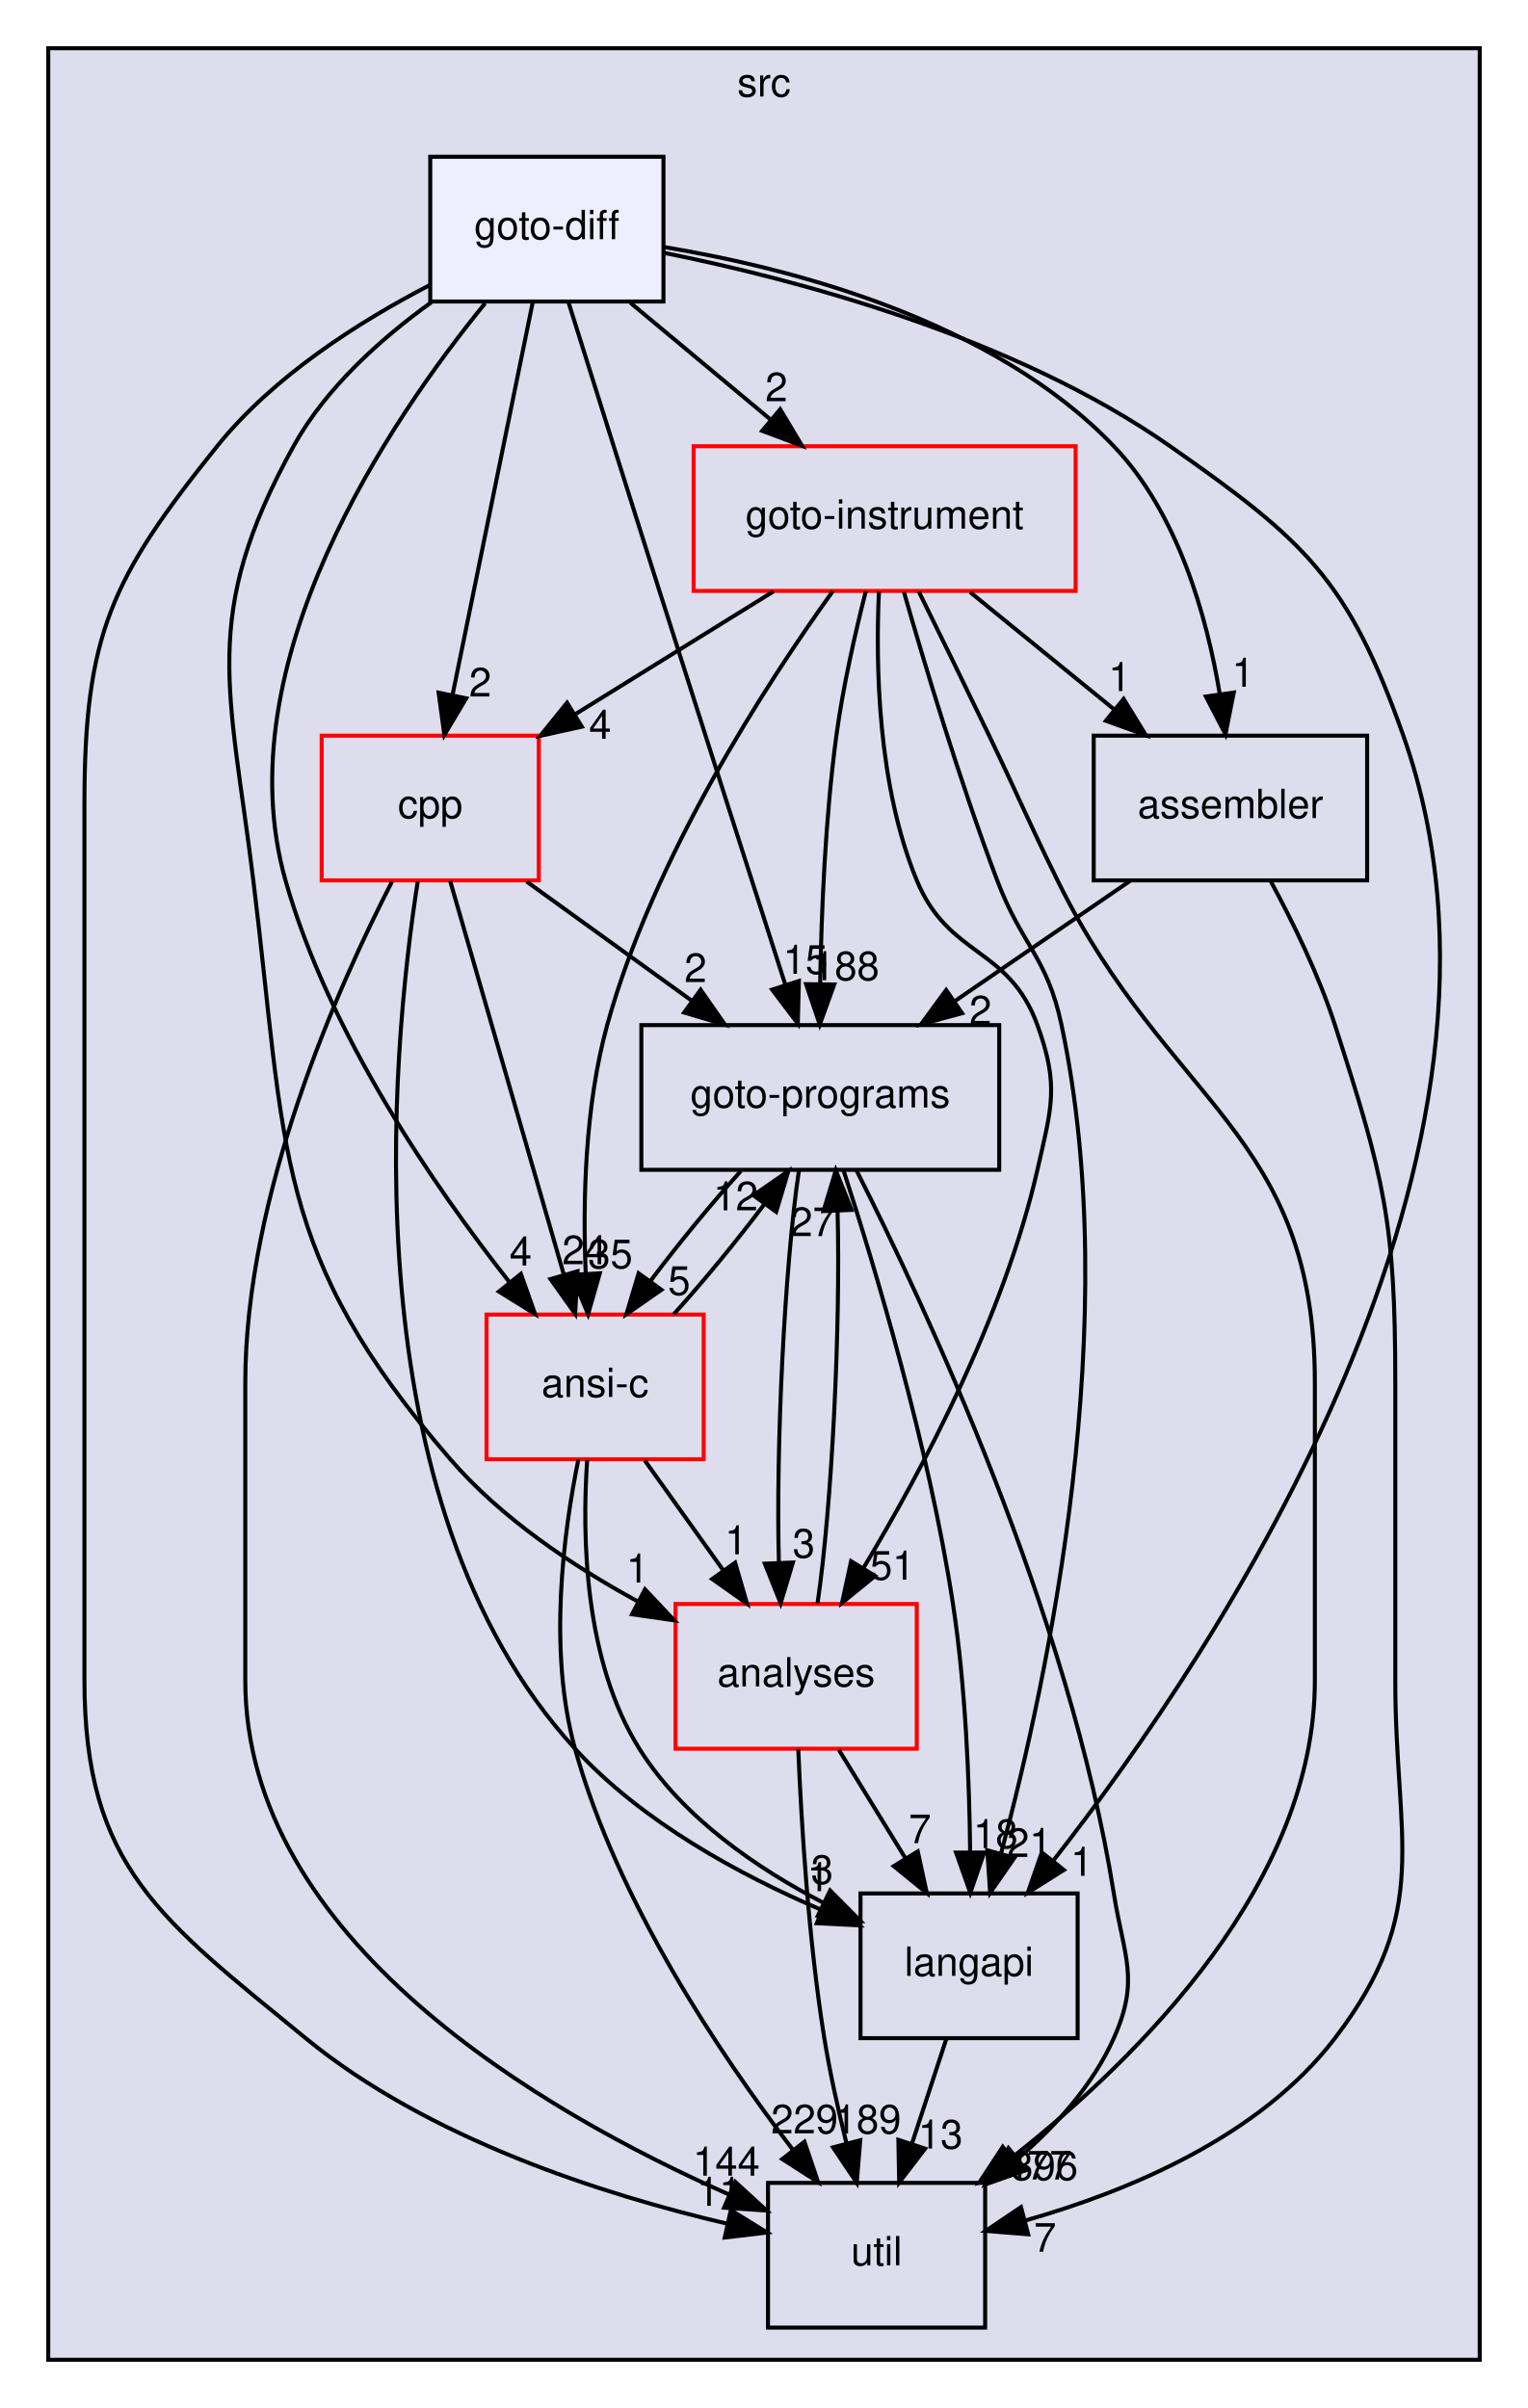
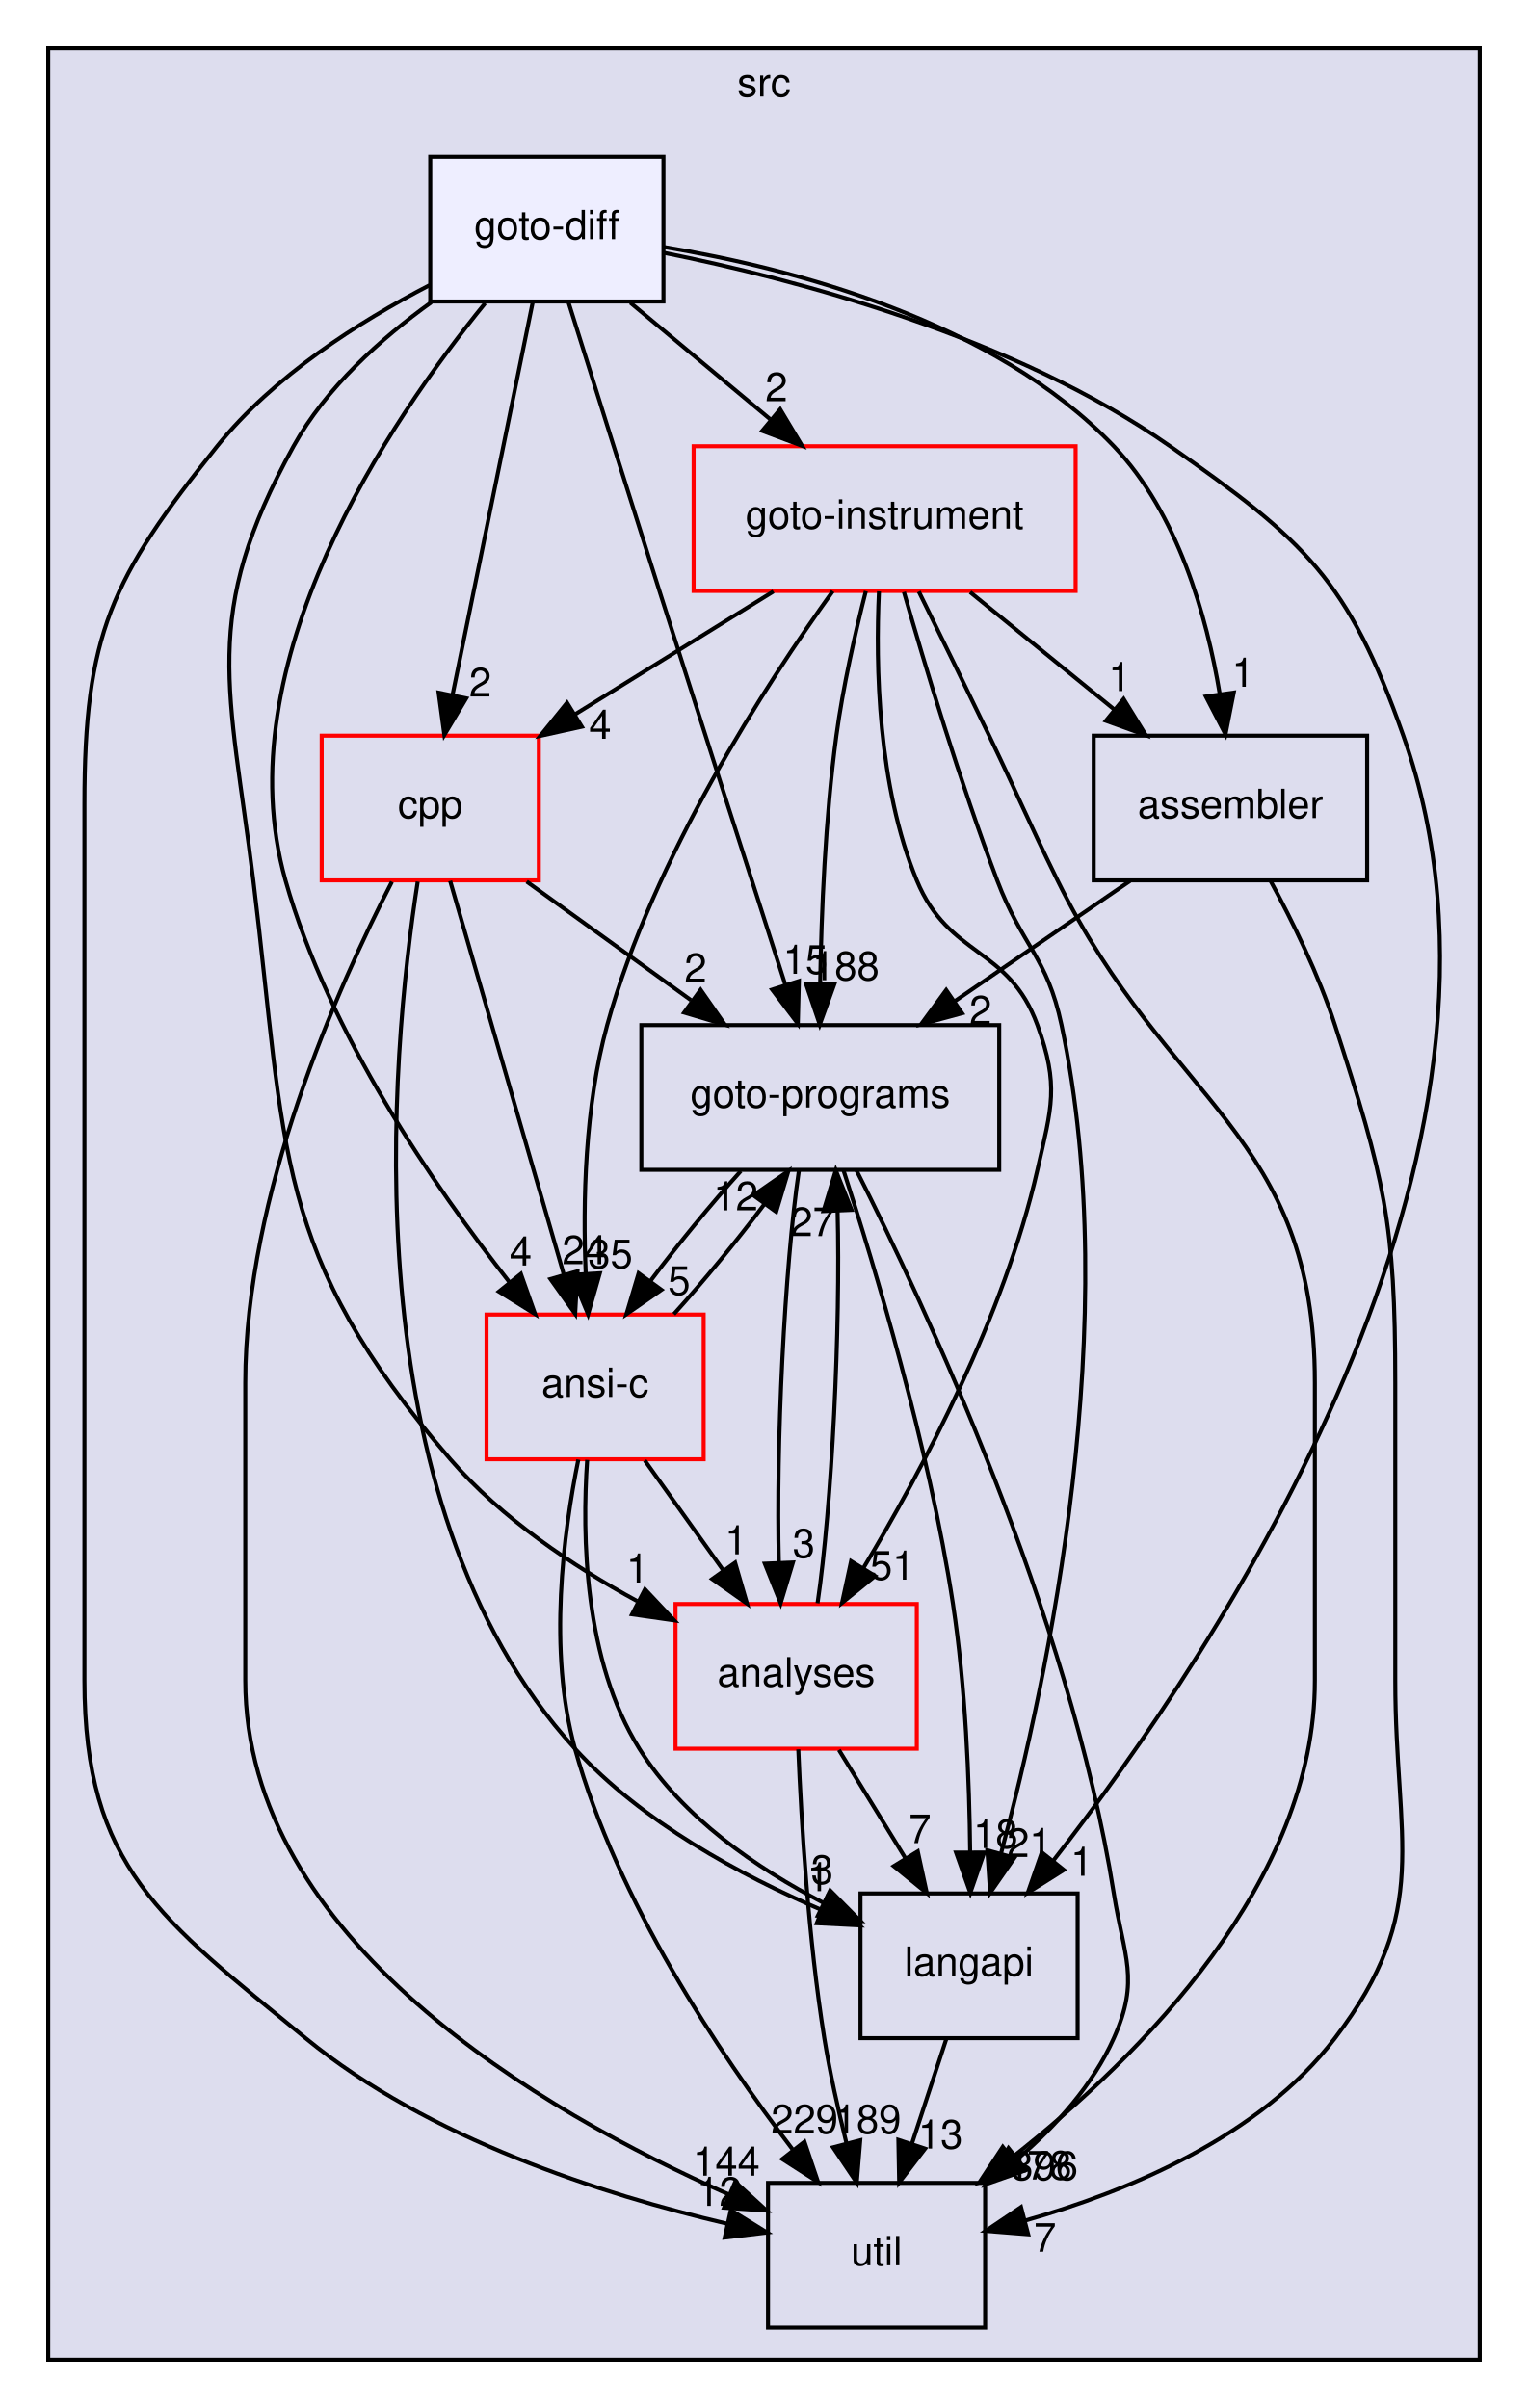
<svg xmlns="http://www.w3.org/2000/svg" xmlns:xlink="http://www.w3.org/1999/xlink" width="380pt" height="599pt" viewBox="0.00 0.00 380.00 599.00">
  <g id="graph0" class="graph" transform="scale(1 1) rotate(0) translate(4 595)">
    <g id="clust1" class="cluster">
      <g id="a_clust1">
        <a xlink:href="dir_68267d1309a1af8e8297ef4c3efbcdba.html" target="_top" xlink:title="src">
          <polygon fill="#ddddee" stroke="black" points="8,-8 8,-583 364,-583 364,-8 8,-8" />
          <text text-anchor="middle" x="186" y="-571" font-family="Helvetica,sans-Serif" font-size="10.00">src</text>
        </a>
      </g>
    </g>
    <g id="node1" class="node">
      <g id="a_node1">
        <a xlink:href="dir_245199dd16b1f3757d78c9dc7747589d.html" target="_top" xlink:title="langapi">
          <polygon fill="none" stroke="black" points="264,-124 210,-124 210,-88 264,-88 264,-124" />
          <text text-anchor="middle" x="237" y="-103.5" font-family="Helvetica,sans-Serif" font-size="10.00">langapi</text>
        </a>
      </g>
    </g>
    <g id="node4" class="node">
      <g id="a_node4">
        <a xlink:href="dir_b7878ad5ecbf2506f4125b9d34c97e45.html" target="_top" xlink:title="util">
          <polygon fill="none" stroke="black" points="241,-52 187,-52 187,-16 241,-16 241,-52" />
          <text text-anchor="middle" x="214" y="-31.5" font-family="Helvetica,sans-Serif" font-size="10.00">util</text>
        </a>
      </g>
    </g>
    <g id="edge12" class="edge">
      <path fill="none" stroke="black" d="M231.31,-87.7C228.75,-79.9 225.67,-70.51 222.82,-61.83" />
      <polygon fill="black" stroke="black" points="226.07,-60.51 219.62,-52.1 219.42,-62.7 226.07,-60.51" />
      <g id="a_edge12-headlabel">
        <a xlink:href="dir_000030_000037.html" target="_top" xlink:title="13">
          <text text-anchor="middle" x="229.89" y="-60.54" font-family="Helvetica,sans-Serif" font-size="10.00">13</text>
        </a>
      </g>
    </g>
    <g id="node2" class="node">
      <g id="a_node2">
        <a xlink:href="dir_4cd183c173ff5cfcfce420f655b591bf.html" target="_top" xlink:title="goto-instrument">
          <polygon fill="none" stroke="red" points="263.5,-484 168.5,-484 168.5,-448 263.5,-448 263.5,-484" />
          <text text-anchor="middle" x="216" y="-463.5" font-family="Helvetica,sans-Serif" font-size="10.00">goto-instrument</text>
        </a>
      </g>
    </g>
    <g id="edge1" class="edge">
      <path fill="none" stroke="black" d="M220.8,-447.74C225.97,-429.67 234.72,-400.54 244,-376 250.19,-359.62 256.37,-357.13 260,-340 275.59,-266.53 256.7,-177.74 244.97,-134.02" />
      <polygon fill="black" stroke="black" points="248.28,-132.86 242.24,-124.15 241.54,-134.73 248.28,-132.86" />
      <g id="a_edge1-headlabel">
        <a xlink:href="dir_000024_000030.html" target="_top" xlink:title="21">
          <text text-anchor="middle" x="251.98" y="-133.06" font-family="Helvetica,sans-Serif" font-size="10.00">21</text>
        </a>
      </g>
    </g>
    <g id="node3" class="node">
      <g id="a_node3">
        <a xlink:href="dir_807c5b2c83e0c14a10083f60cf67ca05.html" target="_top" xlink:title="goto-programs">
          <polygon fill="none" stroke="black" points="244.5,-340 155.5,-340 155.5,-304 244.5,-304 244.5,-340" />
          <text text-anchor="middle" x="200" y="-319.5" font-family="Helvetica,sans-Serif" font-size="10.00">goto-programs</text>
        </a>
      </g>
    </g>
    <g id="edge2" class="edge">
      <path fill="none" stroke="black" d="M211.33,-447.95C208.7,-437.63 205.64,-424.15 204,-412 201.23,-391.44 200.27,-367.98 199.97,-350.32" />
      <polygon fill="black" stroke="black" points="203.47,-350.11 199.87,-340.14 196.47,-350.18 203.47,-350.11" />
      <g id="a_edge2-headlabel">
        <a xlink:href="dir_000024_000025.html" target="_top" xlink:title="188">
          <text text-anchor="middle" x="206.35" y="-351.17" font-family="Helvetica,sans-Serif" font-size="10.00">188</text>
        </a>
      </g>
    </g>
    <g id="edge3" class="edge">
      <path fill="none" stroke="black" d="M224.5,-447.85C229.61,-437.48 236.22,-424.01 242,-412 249.67,-396.06 251.19,-391.88 259,-376 286.55,-320 323,-313.41 323,-251 323,-251 323,-251 323,-177 323,-126.93 279.83,-83.64 247.83,-58.43" />
      <polygon fill="black" stroke="black" points="249.63,-55.4 239.56,-52.11 245.38,-60.96 249.63,-55.4" />
      <g id="a_edge3-headlabel">
-         <a xlink:href="dir_000024_000037.html" target="_top" xlink:title="477">
-           <text text-anchor="middle" x="254.21" y="-52.83" font-family="Helvetica,sans-Serif" font-size="10.00">477</text>
+         <a xlink:href="dir_000024_000037.html" target="_top" xlink:title="478">
+           <text text-anchor="middle" x="254.21" y="-52.83" font-family="Helvetica,sans-Serif" font-size="10.00">478</text>
        </a>
      </g>
    </g>
    <g id="node5" class="node">
      <g id="a_node5">
        <a xlink:href="dir_ba7b98ca4ba342c6303fef7df3e3d6c7.html" target="_top" xlink:title="analyses">
          <polygon fill="none" stroke="red" points="224,-196 164,-196 164,-160 224,-160 224,-196" />
          <text text-anchor="middle" x="194" y="-175.5" font-family="Helvetica,sans-Serif" font-size="10.00">analyses</text>
        </a>
      </g>
    </g>
    <g id="edge4" class="edge">
      <path fill="none" stroke="black" d="M214.59,-447.89C213.73,-429.42 214.28,-399.51 224,-376 231.96,-356.75 246.91,-359.58 254,-340 259.45,-324.96 257.55,-319.6 254,-304 245.71,-267.58 225.43,-229.38 210.73,-204.95" />
      <polygon fill="black" stroke="black" points="213.63,-202.97 205.41,-196.29 207.66,-206.64 213.63,-202.97" />
      <g id="a_edge4-headlabel">
        <a xlink:href="dir_000024_000011.html" target="_top" xlink:title="51">
          <text text-anchor="middle" x="217.93" y="-202.05" font-family="Helvetica,sans-Serif" font-size="10.00">51</text>
        </a>
      </g>
    </g>
    <g id="node6" class="node">
      <g id="a_node6">
        <a xlink:href="dir_d01cd18d7c243e1a03923a469af6c29b.html" target="_top" xlink:title="assembler">
          <polygon fill="none" stroke="black" points="336,-412 268,-412 268,-376 336,-376 336,-412" />
          <text text-anchor="middle" x="302" y="-391.5" font-family="Helvetica,sans-Serif" font-size="10.00">assembler</text>
        </a>
      </g>
    </g>
    <g id="edge5" class="edge">
      <path fill="none" stroke="black" d="M237.26,-447.7C248.09,-438.88 261.42,-428.03 273.16,-418.47" />
      <polygon fill="black" stroke="black" points="275.44,-421.13 280.99,-412.1 271.02,-415.7 275.44,-421.13" />
      <g id="a_edge5-headlabel">
        <a xlink:href="dir_000024_000013.html" target="_top" xlink:title="1">
          <text text-anchor="middle" x="274.44" y="-423.1" font-family="Helvetica,sans-Serif" font-size="10.00">1</text>
        </a>
      </g>
    </g>
    <g id="node7" class="node">
      <g id="a_node7">
        <a xlink:href="dir_dfdbda394c3f7a3aa55229f33a559c41.html" target="_top" xlink:title="cpp">
          <polygon fill="none" stroke="red" points="130,-412 76,-412 76,-376 130,-376 130,-412" />
          <text text-anchor="middle" x="103" y="-391.5" font-family="Helvetica,sans-Serif" font-size="10.00">cpp</text>
        </a>
      </g>
    </g>
    <g id="edge6" class="edge">
      <path fill="none" stroke="black" d="M188.36,-447.88C173.47,-438.66 154.93,-427.17 138.94,-417.26" />
      <polygon fill="black" stroke="black" points="140.7,-414.24 130.36,-411.95 137.02,-420.19 140.7,-414.24" />
      <g id="a_edge6-headlabel">
        <a xlink:href="dir_000024_000016.html" target="_top" xlink:title="4">
          <text text-anchor="middle" x="145.25" y="-411.22" font-family="Helvetica,sans-Serif" font-size="10.00">4</text>
        </a>
      </g>
    </g>
    <g id="node8" class="node">
      <g id="a_node8">
        <a xlink:href="dir_f88182c44268ef6b082d02d66ccc5f99.html" target="_top" xlink:title="ansi-c">
          <polygon fill="none" stroke="red" points="171,-268 117,-268 117,-232 171,-232 171,-268" />
          <text text-anchor="middle" x="144" y="-247.5" font-family="Helvetica,sans-Serif" font-size="10.00">ansi-c</text>
        </a>
      </g>
    </g>
    <g id="edge7" class="edge">
      <path fill="none" stroke="black" d="M203.11,-447.94C186.54,-424.88 158.53,-381.82 147,-340 141.43,-319.79 140.92,-296.01 141.67,-278.12" />
      <polygon fill="black" stroke="black" points="145.17,-278.27 142.25,-268.08 138.18,-277.87 145.17,-278.27" />
      <g id="a_edge7-headlabel">
        <a xlink:href="dir_000024_000012.html" target="_top" xlink:title="35">
          <text text-anchor="middle" x="147.79" y="-279.52" font-family="Helvetica,sans-Serif" font-size="10.00">35</text>
        </a>
      </g>
    </g>
    <g id="edge8" class="edge">
      <path fill="none" stroke="black" d="M205.78,-303.86C213.52,-279.99 227,-235.27 233,-196 236.13,-175.49 237.08,-152.03 237.27,-134.35" />
      <polygon fill="black" stroke="black" points="240.77,-134.18 237.31,-124.17 233.77,-134.16 240.77,-134.18" />
      <g id="a_edge8-headlabel">
        <a xlink:href="dir_000025_000030.html" target="_top" xlink:title="18">
          <text text-anchor="middle" x="243.6" y="-135.28" font-family="Helvetica,sans-Serif" font-size="10.00">18</text>
        </a>
      </g>
    </g>
    <g id="edge9" class="edge">
      <path fill="none" stroke="black" d="M208.95,-303.97C225.88,-270.58 261.91,-193.7 273,-124 275.51,-108.2 279.52,-102.61 273,-88 267.83,-76.41 258.73,-66.29 249.21,-58.09" />
      <polygon fill="black" stroke="black" points="251.17,-55.18 241.18,-51.66 246.8,-60.65 251.17,-55.18" />
      <g id="a_edge9-headlabel">
        <a xlink:href="dir_000025_000037.html" target="_top" xlink:title="396">
          <text text-anchor="middle" x="255.76" y="-52.71" font-family="Helvetica,sans-Serif" font-size="10.00">396</text>
        </a>
      </g>
    </g>
    <g id="edge10" class="edge">
      <path fill="none" stroke="black" d="M194.69,-303.87C191.11,-279.67 188.94,-235.21 189.7,-206.39" />
      <polygon fill="black" stroke="black" points="193.2,-206.33 190.14,-196.19 186.21,-206.03 193.2,-206.33" />
      <g id="a_edge10-headlabel">
        <a xlink:href="dir_000025_000011.html" target="_top" xlink:title="3">
          <text text-anchor="middle" x="195.89" y="-207.54" font-family="Helvetica,sans-Serif" font-size="10.00">3</text>
        </a>
      </g>
    </g>
    <g id="edge11" class="edge">
      <path fill="none" stroke="black" d="M180.24,-303.7C172.82,-295.47 164.62,-285.48 157.82,-276.42" />
      <polygon fill="black" stroke="black" points="160.49,-274.15 151.79,-268.1 154.82,-278.26 160.49,-274.15" />
      <g id="a_edge11-headlabel">
        <a xlink:href="dir_000025_000012.html" target="_top" xlink:title="5">
          <text text-anchor="middle" x="164.9" y="-272.89" font-family="Helvetica,sans-Serif" font-size="10.00">5</text>
        </a>
      </g>
    </g>
    <g id="edge19" class="edge">
      <path fill="none" stroke="black" d="M204.63,-159.7C209.63,-151.56 215.69,-141.69 221.21,-132.7" />
      <polygon fill="black" stroke="black" points="224.24,-134.46 226.49,-124.1 218.28,-130.79 224.24,-134.46" />
      <g id="a_edge19-headlabel">
        <a xlink:href="dir_000011_000030.html" target="_top" xlink:title="7">
          <text text-anchor="middle" x="224.78" y="-136.51" font-family="Helvetica,sans-Serif" font-size="10.00">7</text>
        </a>
      </g>
    </g>
    <g id="edge20" class="edge">
      <path fill="none" stroke="black" d="M199.32,-196.19C202.9,-220.42 205.06,-264.89 204.3,-293.68" />
      <polygon fill="black" stroke="black" points="200.79,-293.73 203.86,-303.87 207.79,-294.03 200.79,-293.73" />
      <g id="a_edge20-headlabel">
        <a xlink:href="dir_000011_000025.html" target="_top" xlink:title="27">
          <text text-anchor="middle" x="198.11" y="-287.52" font-family="Helvetica,sans-Serif" font-size="10.00">27</text>
        </a>
      </g>
    </g>
    <g id="edge21" class="edge">
      <path fill="none" stroke="black" d="M194.53,-159.84C195.27,-141.85 197.01,-112.79 201,-88 202.38,-79.45 204.43,-70.25 206.49,-61.95" />
      <polygon fill="black" stroke="black" points="209.94,-62.6 209.07,-52.04 203.17,-60.84 209.94,-62.6" />
      <g id="a_edge21-headlabel">
        <a xlink:href="dir_000011_000037.html" target="_top" xlink:title="189">
          <text text-anchor="middle" x="211.78" y="-64.29" font-family="Helvetica,sans-Serif" font-size="10.00">189</text>
        </a>
      </g>
    </g>
    <g id="edge17" class="edge">
      <path fill="none" stroke="black" d="M277.05,-375.88C263.96,-366.89 247.74,-355.76 233.56,-346.03" />
      <polygon fill="black" stroke="black" points="235.27,-342.96 225.05,-340.19 231.31,-348.73 235.27,-342.96" />
      <g id="a_edge17-headlabel">
        <a xlink:href="dir_000013_000025.html" target="_top" xlink:title="2">
          <text text-anchor="middle" x="239.84" y="-340.16" font-family="Helvetica,sans-Serif" font-size="10.00">2</text>
        </a>
      </g>
    </g>
    <g id="edge18" class="edge">
      <path fill="none" stroke="black" d="M311.98,-375.87C317.48,-365.74 323.98,-352.49 328,-340 340.3,-301.82 343,-291.11 343,-251 343,-251 343,-251 343,-177 343,-136.89 352.32,-119.9 328,-88 309.31,-63.48 276.54,-49.88 250.92,-42.62" />
      <polygon fill="black" stroke="black" points="251.7,-39.21 241.14,-40.05 249.92,-45.98 251.7,-39.21" />
      <g id="a_edge18-headlabel">
        <a xlink:href="dir_000013_000037.html" target="_top" xlink:title="7">
          <text text-anchor="middle" x="255.9" y="-34.88" font-family="Helvetica,sans-Serif" font-size="10.00">7</text>
        </a>
      </g>
    </g>
    <g id="edge22" class="edge">
      <path fill="none" stroke="black" d="M99.88,-375.69C93.25,-332.99 82.65,-221.62 139,-160 155.68,-141.76 180.12,-128.53 200.42,-119.85" />
      <polygon fill="black" stroke="black" points="201.77,-123.08 209.71,-116.06 199.13,-116.59 201.77,-123.08" />
      <g id="a_edge22-headlabel">
        <a xlink:href="dir_000016_000030.html" target="_top" xlink:title="1">
          <text text-anchor="middle" x="199.51" y="-124.56" font-family="Helvetica,sans-Serif" font-size="10.00">1</text>
        </a>
      </g>
    </g>
    <g id="edge23" class="edge">
      <path fill="none" stroke="black" d="M126.98,-375.7C139.31,-366.8 154.52,-355.82 167.85,-346.2" />
      <polygon fill="black" stroke="black" points="170.24,-348.79 176.3,-340.1 166.14,-343.12 170.24,-348.79" />
      <g id="a_edge23-headlabel">
        <a xlink:href="dir_000016_000025.html" target="_top" xlink:title="2">
          <text text-anchor="middle" x="168.98" y="-350.7" font-family="Helvetica,sans-Serif" font-size="10.00">2</text>
        </a>
      </g>
    </g>
    <g id="edge24" class="edge">
      <path fill="none" stroke="black" d="M93.47,-375.66C80,-349.47 57,-297.9 57,-251 57,-251 57,-251 57,-177 57,-112.49 130.8,-69.69 177.2,-49.15" />
      <polygon fill="black" stroke="black" points="178.84,-52.26 186.65,-45.11 176.08,-45.83 178.84,-52.26" />
      <g id="a_edge24-headlabel">
        <a xlink:href="dir_000016_000037.html" target="_top" xlink:title="144">
          <text text-anchor="middle" x="176.65" y="-53.79" font-family="Helvetica,sans-Serif" font-size="10.00">144</text>
        </a>
      </g>
    </g>
    <g id="edge25" class="edge">
      <path fill="none" stroke="black" d="M107.95,-375.87C114.96,-351.56 127.88,-306.82 136.2,-278.01" />
      <polygon fill="black" stroke="black" points="139.63,-278.77 139.04,-268.19 132.9,-276.83 139.63,-278.77" />
      <g id="a_edge25-headlabel">
        <a xlink:href="dir_000016_000012.html" target="_top" xlink:title="24">
          <text text-anchor="middle" x="141.36" y="-280.51" font-family="Helvetica,sans-Serif" font-size="10.00">24</text>
        </a>
      </g>
    </g>
    <g id="edge13" class="edge">
      <path fill="none" stroke="black" d="M142.03,-231.85C140.72,-212.82 141.27,-181.9 155,-160 165.71,-142.91 184.18,-130.26 200.88,-121.61" />
      <polygon fill="black" stroke="black" points="202.45,-124.74 209.91,-117.22 199.39,-118.45 202.45,-124.74" />
      <g id="a_edge13-headlabel">
        <a xlink:href="dir_000012_000030.html" target="_top" xlink:title="3">
          <text text-anchor="middle" x="200.46" y="-126.37" font-family="Helvetica,sans-Serif" font-size="10.00">3</text>
        </a>
      </g>
    </g>
    <g id="edge14" class="edge">
      <path fill="none" stroke="black" d="M163.58,-268.1C170.99,-276.3 179.19,-286.28 186.02,-295.36" />
      <polygon fill="black" stroke="black" points="183.36,-297.66 192.07,-303.7 189.03,-293.55 183.36,-297.66" />
      <g id="a_edge14-headlabel">
        <a xlink:href="dir_000012_000025.html" target="_top" xlink:title="12">
          <text text-anchor="middle" x="178.96" y="-293.92" font-family="Helvetica,sans-Serif" font-size="10.00">12</text>
        </a>
      </g>
    </g>
    <g id="edge15" class="edge">
      <path fill="none" stroke="black" d="M139.83,-231.92C136.13,-213.74 132.27,-184.31 139,-160 149.47,-122.2 174.75,-84.36 193.07,-60.38" />
      <polygon fill="black" stroke="black" points="196.06,-62.23 199.46,-52.2 190.55,-57.92 196.06,-62.23" />
      <g id="a_edge15-headlabel">
        <a xlink:href="dir_000012_000037.html" target="_top" xlink:title="229">
          <text text-anchor="middle" x="196.09" y="-64.31" font-family="Helvetica,sans-Serif" font-size="10.00">229</text>
        </a>
      </g>
    </g>
    <g id="edge16" class="edge">
      <path fill="none" stroke="black" d="M156.36,-231.7C162.23,-223.47 169.37,-213.48 175.84,-204.42" />
      <polygon fill="black" stroke="black" points="178.82,-206.28 181.78,-196.1 173.12,-202.21 178.82,-206.28" />
      <g id="a_edge16-headlabel">
        <a xlink:href="dir_000012_000011.html" target="_top" xlink:title="1">
          <text text-anchor="middle" x="179.04" y="-208.35" font-family="Helvetica,sans-Serif" font-size="10.00">1</text>
        </a>
      </g>
    </g>
    <g id="node9" class="node">
      <g id="a_node9">
        <a xlink:href="dir_32ed2039a38eb9392e275002cd63eb3f.html" target="_top" xlink:title="goto-diff">
          <polygon fill="#eeeeff" stroke="black" points="161,-556 103,-556 103,-520 161,-520 161,-556" />
          <text text-anchor="middle" x="132" y="-535.5" font-family="Helvetica,sans-Serif" font-size="10.00">goto-diff</text>
        </a>
      </g>
    </g>
    <g id="edge26" class="edge">
      <path fill="none" stroke="black" d="M161.07,-532.12C193.99,-525.5 248.1,-511.25 287,-484 320.66,-460.42 331.33,-450.75 345,-412 381.63,-308.12 298.79,-184.44 258,-132.23" />
      <polygon fill="black" stroke="black" points="260.57,-129.84 251.61,-124.19 255.09,-134.2 260.57,-129.84" />
      <g id="a_edge26-headlabel">
        <a xlink:href="dir_000021_000030.html" target="_top" xlink:title="1">
          <text text-anchor="middle" x="265.03" y="-128.39" font-family="Helvetica,sans-Serif" font-size="10.00">1</text>
        </a>
      </g>
    </g>
    <g id="edge27" class="edge">
      <path fill="none" stroke="black" d="M152.76,-519.7C163.24,-510.97 176.11,-500.24 187.5,-490.75" />
      <polygon fill="black" stroke="black" points="190.03,-493.19 195.47,-484.1 185.55,-487.82 190.03,-493.19" />
      <g id="a_edge27-headlabel">
        <a xlink:href="dir_000021_000024.html" target="_top" xlink:title="2">
          <text text-anchor="middle" x="189.09" y="-495.18" font-family="Helvetica,sans-Serif" font-size="10.00">2</text>
        </a>
      </g>
    </g>
    <g id="edge28" class="edge">
      <path fill="none" stroke="black" d="M137.34,-519.93C142.96,-502.01 152.06,-473.01 160,-448 170.72,-414.21 183.18,-375.33 191.31,-350.02" />
      <polygon fill="black" stroke="black" points="194.68,-350.97 194.41,-340.38 188.02,-348.83 194.68,-350.97" />
      <g id="a_edge28-headlabel">
        <a xlink:href="dir_000021_000025.html" target="_top" xlink:title="15">
          <text text-anchor="middle" x="196.29" y="-352.76" font-family="Helvetica,sans-Serif" font-size="10.00">15</text>
        </a>
      </g>
    </g>
    <g id="edge29" class="edge">
      <path fill="none" stroke="black" d="M102.78,-524.03C85.36,-515 64,-501.45 50,-484 23.6,-451.09 17,-437.19 17,-395 17,-395 17,-395 17,-177 17,-130.5 36.06,-117.5 72,-88 102.52,-62.95 146.04,-49.06 176.84,-41.85" />
      <polygon fill="black" stroke="black" points="177.75,-45.23 186.76,-39.65 176.24,-38.4 177.75,-45.23" />
      <g id="a_edge29-headlabel">
-         <a xlink:href="dir_000021_000037.html" target="_top" xlink:title="11">
-           <text text-anchor="middle" x="174.86" y="-46.28" font-family="Helvetica,sans-Serif" font-size="10.00">11</text>
+         <a xlink:href="dir_000021_000037.html" target="_top" xlink:title="12">
+           <text text-anchor="middle" x="174.86" y="-46.28" font-family="Helvetica,sans-Serif" font-size="10.00">12</text>
        </a>
      </g>
    </g>
    <g id="edge30" class="edge">
      <path fill="none" stroke="black" d="M103.28,-519.81C90.7,-510.76 77.02,-498.51 69,-484 45.69,-441.8 53.11,-423.84 59,-376 67.26,-308.9 63.8,-283.16 108,-232 120.65,-217.36 138.37,-205.49 154.45,-196.73" />
      <polygon fill="black" stroke="black" points="156.41,-199.65 163.67,-191.93 153.18,-193.44 156.41,-199.65" />
      <g id="a_edge30-headlabel">
        <a xlink:href="dir_000021_000011.html" target="_top" xlink:title="1">
          <text text-anchor="middle" x="154.53" y="-201.33" font-family="Helvetica,sans-Serif" font-size="10.00">1</text>
        </a>
      </g>
    </g>
    <g id="edge31" class="edge">
      <path fill="none" stroke="black" d="M161.19,-533.54C192.92,-528.27 243.09,-515.28 273,-484 288.92,-467.35 296.1,-441.85 299.34,-422.41" />
      <polygon fill="black" stroke="black" points="302.83,-422.72 300.77,-412.33 295.9,-421.74 302.83,-422.72" />
      <g id="a_edge31-headlabel">
        <a xlink:href="dir_000021_000013.html" target="_top" xlink:title="1">
          <text text-anchor="middle" x="305.14" y="-424.17" font-family="Helvetica,sans-Serif" font-size="10.00">1</text>
        </a>
      </g>
    </g>
    <g id="edge32" class="edge">
      <path fill="none" stroke="black" d="M128.5,-519.87C123.54,-495.56 114.4,-450.82 108.52,-422.01" />
      <polygon fill="black" stroke="black" points="111.94,-421.29 106.51,-412.19 105.08,-422.69 111.94,-421.29" />
      <g id="a_edge32-headlabel">
        <a xlink:href="dir_000021_000016.html" target="_top" xlink:title="2">
          <text text-anchor="middle" x="115.44" y="-421.74" font-family="Helvetica,sans-Serif" font-size="10.00">2</text>
        </a>
      </g>
    </g>
    <g id="edge33" class="edge">
      <path fill="none" stroke="black" d="M116.65,-519.57C92.96,-490.49 51.72,-429.94 67,-376 77.81,-337.83 103.94,-299.87 122.76,-275.97" />
      <polygon fill="black" stroke="black" points="125.54,-278.11 129.08,-268.12 120.08,-273.72 125.54,-278.11" />
      <g id="a_edge33-headlabel">
        <a xlink:href="dir_000021_000012.html" target="_top" xlink:title="4">
          <text text-anchor="middle" x="125.49" y="-280.19" font-family="Helvetica,sans-Serif" font-size="10.00">4</text>
        </a>
      </g>
    </g>
  </g>
</svg>
